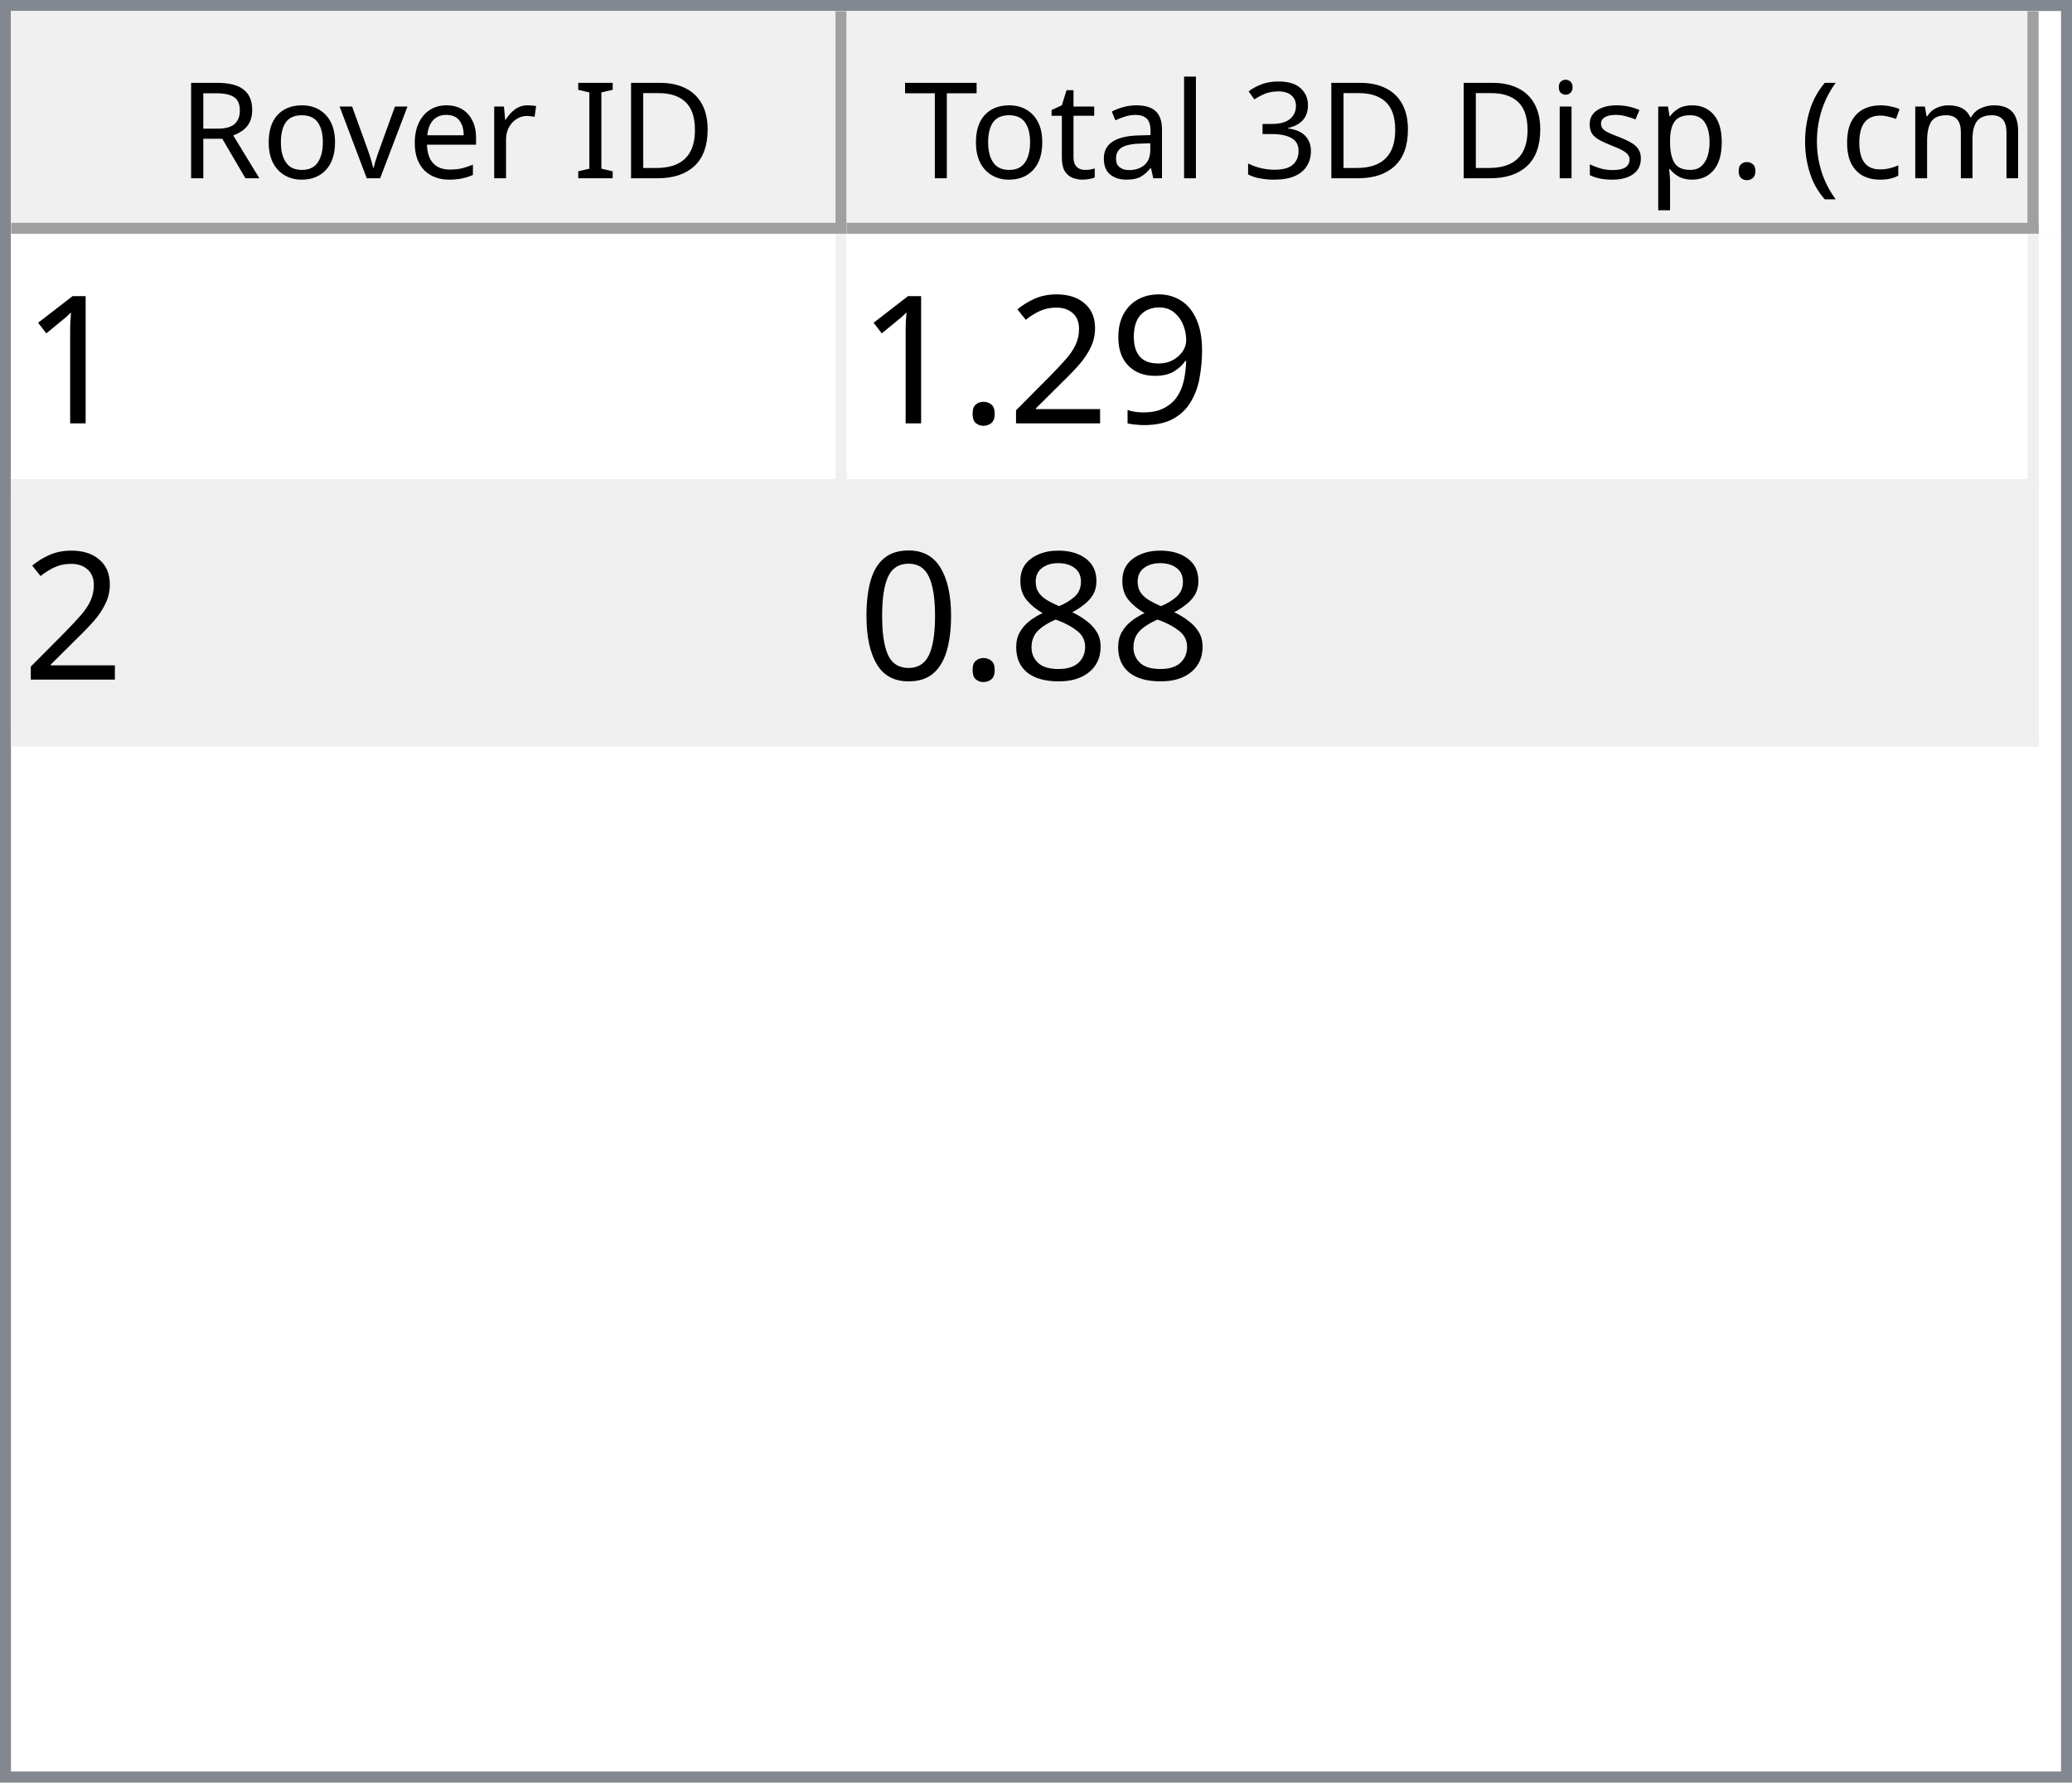
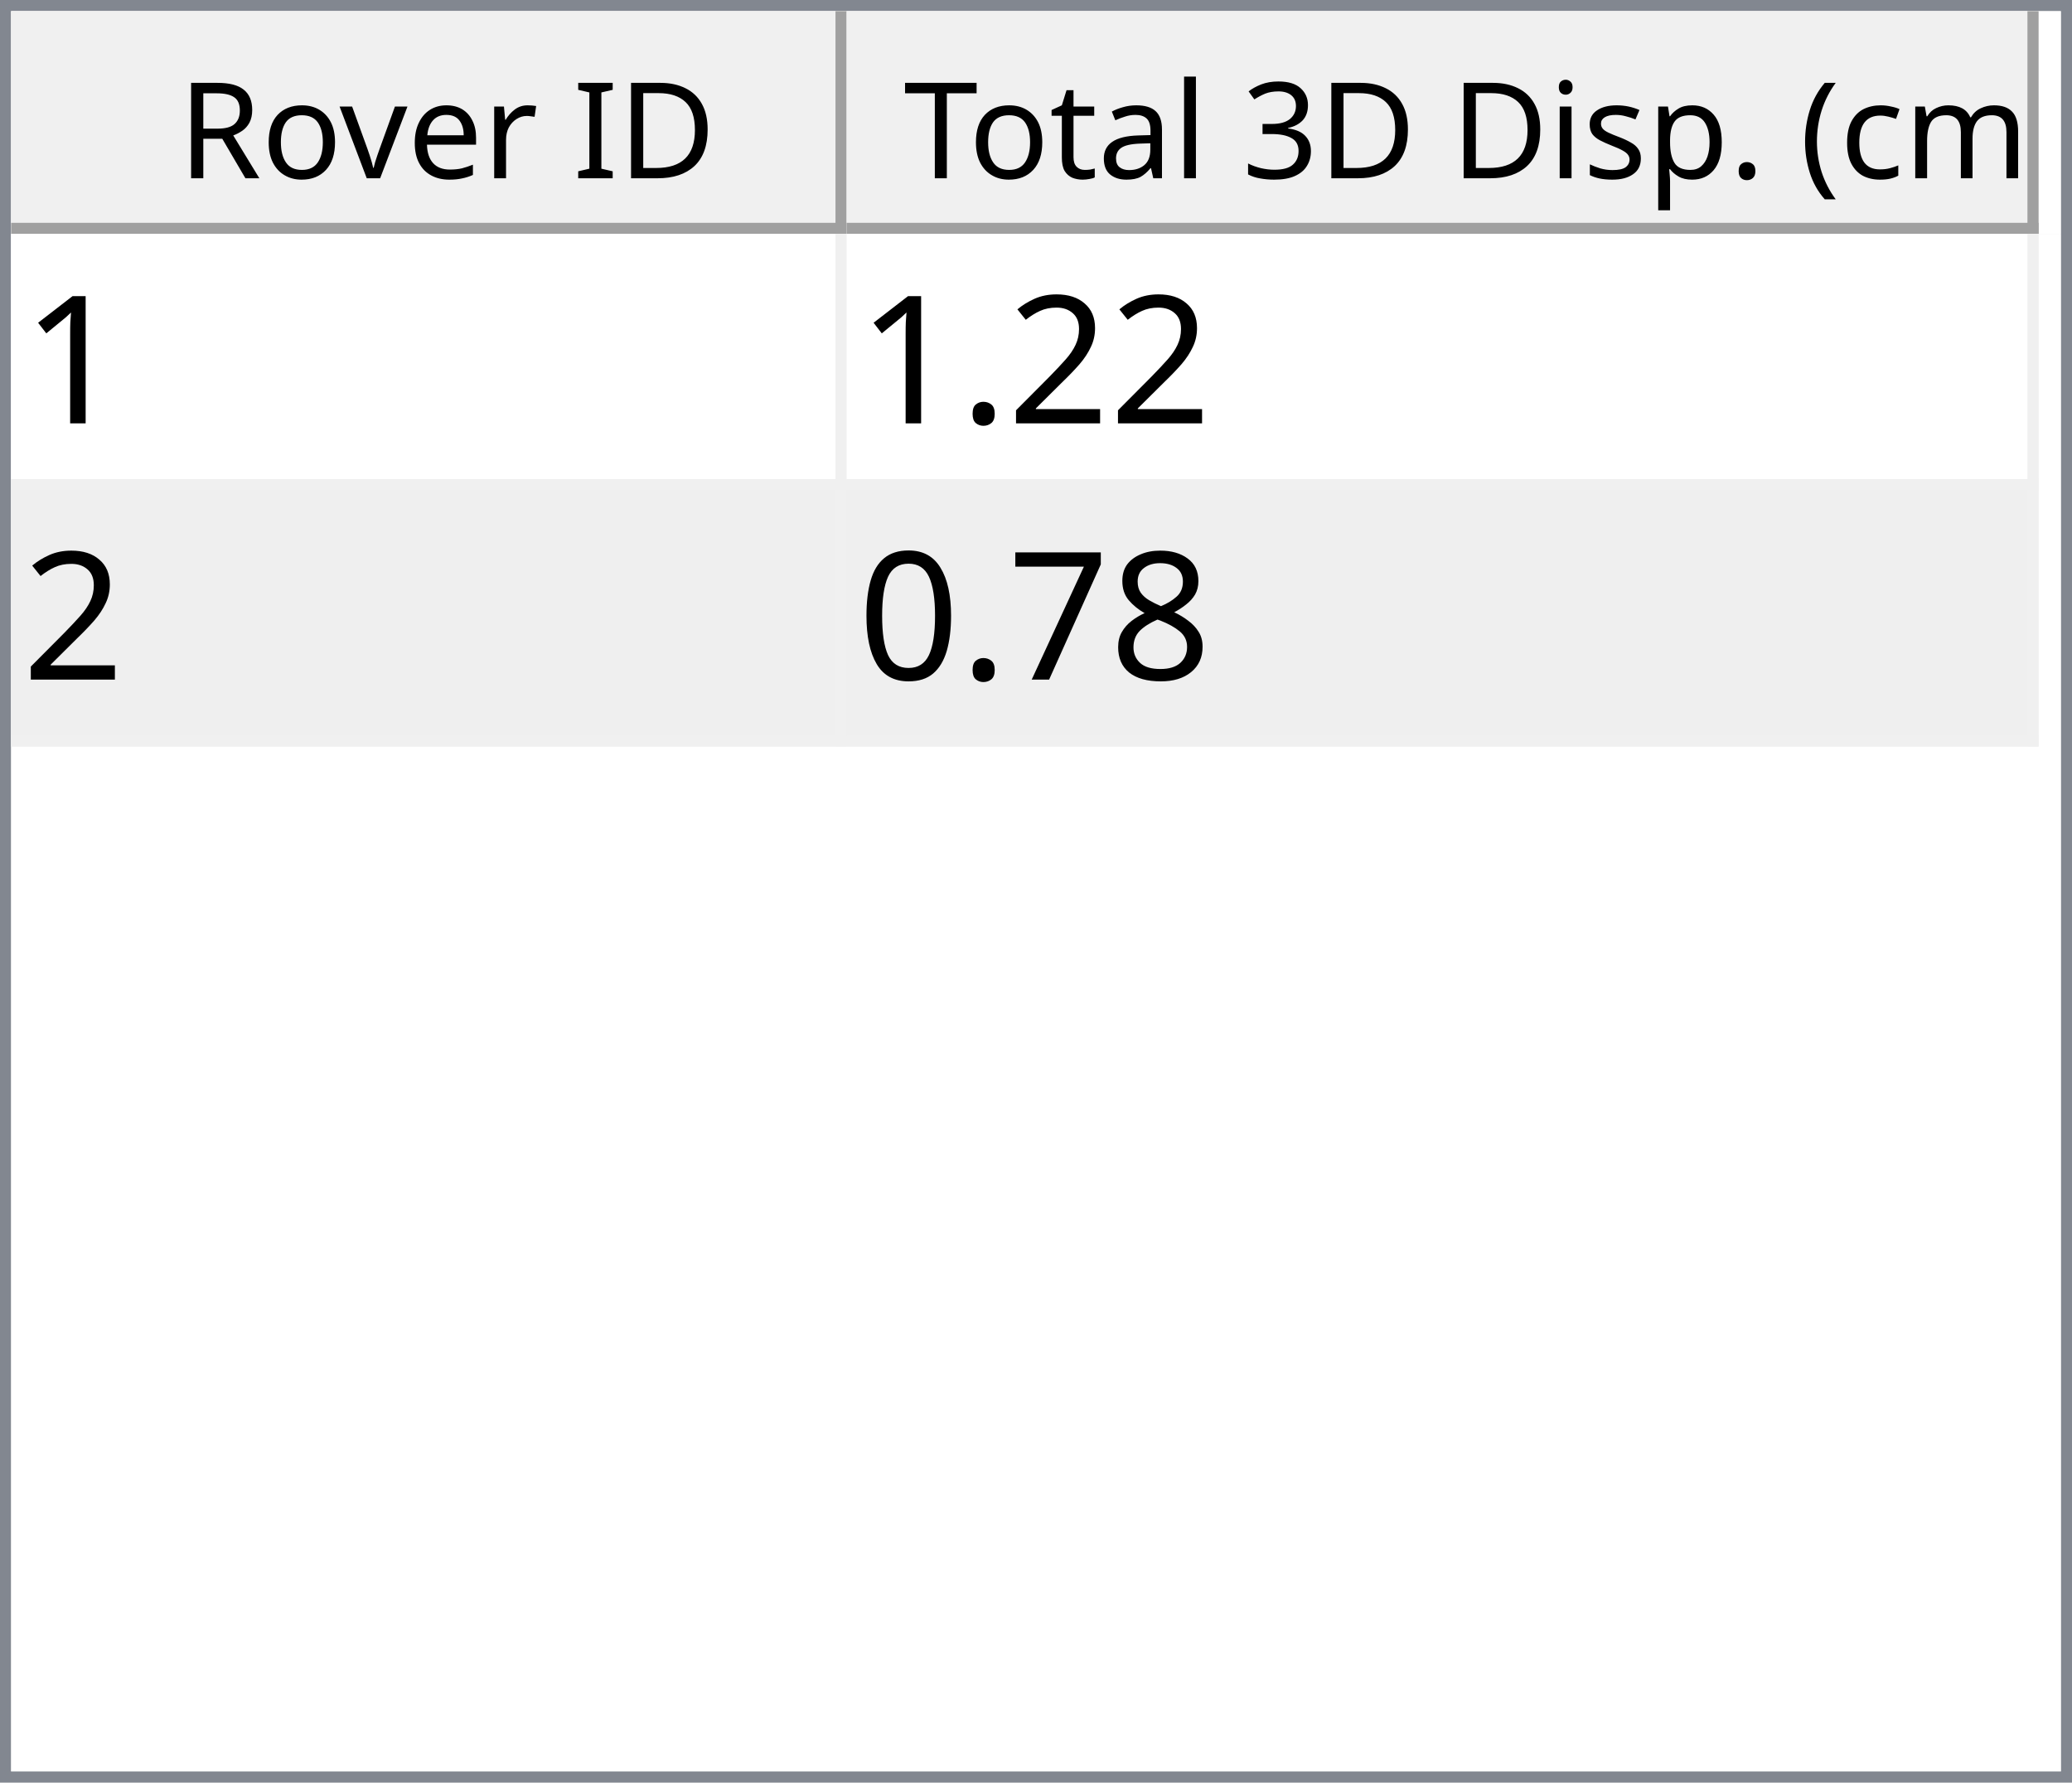
<svg xmlns="http://www.w3.org/2000/svg" style="fill-opacity:1; color-rendering:auto; color-interpolation:auto; text-rendering:auto; stroke:black; stroke-linecap:square; stroke-miterlimit:10; shape-rendering:auto; stroke-opacity:1; fill:black; stroke-dasharray:none; font-weight:normal; stroke-width:1; font-family:'Dialog'; font-style:normal; stroke-linejoin:miter; font-size:12px; stroke-dashoffset:0; image-rendering:auto;" width="186" height="160">
  <defs id="genericDefs" />
  <g>
    <defs id="defs1">
      <clipPath clipPathUnits="userSpaceOnUse" id="clipPath1">
        <path d="M0 0 L186 0 L186 160 L0 160 L0 0 Z" />
      </clipPath>
      <clipPath clipPathUnits="userSpaceOnUse" id="clipPath2">
        <path d="M0 0 L0 160 L186 160 L186 0 Z" />
      </clipPath>
      <clipPath clipPathUnits="userSpaceOnUse" id="clipPath3">
        <path d="M0 0 L0 20 L184 20 L184 0 Z" />
      </clipPath>
      <clipPath clipPathUnits="userSpaceOnUse" id="clipPath4">
        <path d="M0 0 L0 20 L75 20 L75 0 Z" />
      </clipPath>
      <clipPath clipPathUnits="userSpaceOnUse" id="clipPath5">
        <path d="M1 1 L1 19 L74 19 L74 1 Z" />
      </clipPath>
      <clipPath clipPathUnits="userSpaceOnUse" id="clipPath6">
        <path d="M0 0 L0 18 L73 18 L73 0 Z" />
      </clipPath>
      <clipPath clipPathUnits="userSpaceOnUse" id="clipPath7">
        <path d="M-0.5 -0.5 L-0.5 19.5 L74.5 19.5 L74.5 -0.5 Z" />
      </clipPath>
      <clipPath clipPathUnits="userSpaceOnUse" id="clipPath8">
        <path d="M0 0 L0 20 L107 20 L107 0 Z" />
      </clipPath>
      <clipPath clipPathUnits="userSpaceOnUse" id="clipPath9">
        <path d="M1 1 L1 19 L106 19 L106 1 Z" />
      </clipPath>
      <clipPath clipPathUnits="userSpaceOnUse" id="clipPath10">
        <path d="M0 0 L0 18 L105 18 L105 0 Z" />
      </clipPath>
      <clipPath clipPathUnits="userSpaceOnUse" id="clipPath11">
        <path d="M-0.5 -0.5 L-0.5 19.5 L106.5 19.5 L106.5 -0.5 Z" />
      </clipPath>
      <clipPath clipPathUnits="userSpaceOnUse" id="clipPath12">
        <path d="M0 0 L0 138 L184 138 L184 0 Z" />
      </clipPath>
      <clipPath clipPathUnits="userSpaceOnUse" id="clipPath13">
        <path d="M0 0 L0 46 L182 46 L182 0 Z" />
      </clipPath>
      <clipPath clipPathUnits="userSpaceOnUse" id="clipPath14">
        <path d="M-0.5 -0.5 L-0.5 45.5 L181.5 45.5 L181.5 -0.5 Z" />
      </clipPath>
      <clipPath clipPathUnits="userSpaceOnUse" id="clipPath15">
        <path d="M0 0 L0 22 L74 22 L74 0 Z" />
      </clipPath>
      <clipPath clipPathUnits="userSpaceOnUse" id="clipPath16">
        <path d="M0 0 L0 22 L106 22 L106 0 Z" />
      </clipPath>
      <font horiz-adv-x="64.551" id="font1">
        <font-face ascent="107.91" descent="25.098" units-per-em="100" style="font-style:normal; font-family:Segoe UI; font-weight:normal;" />
        <missing-glyph horiz-adv-x="64.551" d="M8.109 0 L8.109 68.266 L56.453 68.266 L56.453 0 L8.109 0 ZM15.328 7.234 L49.219 7.234 L49.219 61.031 L15.328 61.031 L15.328 7.234 Z" />
        <glyph unicode="D" horiz-adv-x="70.117" d="M9.188 0 L9.188 70.016 L28.516 70.016 Q65.531 70.016 65.531 35.891 Q65.531 19.672 55.25 9.836 Q44.969 0 27.734 0 L9.188 0 ZM17.391 62.594 L17.391 7.422 L27.828 7.422 Q41.609 7.422 49.273 14.797 Q56.938 22.172 56.938 35.688 Q56.938 62.594 28.328 62.594 L17.391 62.594 Z" />
        <glyph unicode="I" horiz-adv-x="26.611" d="M17.391 0 L9.188 0 L9.188 70.016 L17.391 70.016 L17.391 0 Z" />
        <glyph unicode=" " horiz-adv-x="27.393" d="" />
        <glyph unicode="r" horiz-adv-x="34.766" d="M34.188 41.891 Q32.078 43.5 28.125 43.5 Q23 43.5 19.555 38.672 Q16.109 33.844 16.109 25.484 L16.109 0 L8.109 0 L8.109 50 L16.109 50 L16.109 39.703 L16.312 39.703 Q18.016 44.969 21.531 47.922 Q25.047 50.875 29.391 50.875 Q32.516 50.875 34.188 50.203 L34.188 41.891 Z" />
        <glyph unicode="e" horiz-adv-x="52.295" d="M48.297 23 L12.984 23 Q13.188 14.656 17.484 10.109 Q21.781 5.562 29.297 5.562 Q37.75 5.562 44.828 11.141 L44.828 3.609 Q38.234 -1.172 27.391 -1.172 Q16.797 -1.172 10.742 5.641 Q4.688 12.453 4.688 24.812 Q4.688 36.469 11.305 43.82 Q17.922 51.172 27.734 51.172 Q37.547 51.172 42.922 44.828 Q48.297 38.484 48.297 27.203 L48.297 23 ZM40.094 29.781 Q40.047 36.719 36.75 40.578 Q33.453 44.438 27.594 44.438 Q21.922 44.438 17.969 40.383 Q14.016 36.328 13.094 29.781 L40.094 29.781 Z" />
        <glyph unicode="v" horiz-adv-x="47.9" d="M47.406 50 L27.484 0 L19.625 0 L0.688 50 L9.469 50 L22.172 13.672 Q23.578 9.672 23.922 6.688 L24.125 6.688 Q24.609 10.453 25.688 13.484 L38.969 50 L47.406 50 Z" />
        <glyph unicode="o" horiz-adv-x="58.594" d="M29 -1.172 Q17.922 -1.172 11.305 5.836 Q4.688 12.844 4.688 24.422 Q4.688 37.016 11.57 44.094 Q18.453 51.172 30.172 51.172 Q41.359 51.172 47.633 44.289 Q53.906 37.406 53.906 25.203 Q53.906 13.234 47.141 6.031 Q40.375 -1.172 29 -1.172 ZM29.594 44.438 Q21.875 44.438 17.383 39.188 Q12.891 33.938 12.891 24.703 Q12.891 15.828 17.43 10.695 Q21.969 5.562 29.594 5.562 Q37.359 5.562 41.531 10.594 Q45.703 15.625 45.703 24.906 Q45.703 34.281 41.531 39.359 Q37.359 44.438 29.594 44.438 Z" />
        <glyph unicode="R" horiz-adv-x="59.814" d="M59.375 0 L49.609 0 L37.891 19.625 Q36.281 22.359 34.766 24.289 Q33.25 26.219 31.664 27.438 Q30.078 28.656 28.25 29.219 Q26.422 29.781 24.125 29.781 L17.391 29.781 L17.391 0 L9.188 0 L9.188 70.016 L30.078 70.016 Q34.672 70.016 38.555 68.867 Q42.438 67.719 45.289 65.375 Q48.141 63.031 49.758 59.547 Q51.375 56.062 51.375 51.375 Q51.375 47.703 50.273 44.656 Q49.172 41.609 47.148 39.211 Q45.125 36.812 42.266 35.133 Q39.406 33.453 35.844 32.516 L35.844 32.328 Q37.594 31.547 38.891 30.547 Q40.188 29.547 41.359 28.18 Q42.531 26.812 43.68 25.078 Q44.828 23.344 46.234 21.047 L59.375 0 ZM17.391 62.594 L17.391 37.203 L28.516 37.203 Q31.594 37.203 34.203 38.133 Q36.812 39.062 38.719 40.797 Q40.625 42.531 41.703 45.047 Q42.781 47.562 42.781 50.688 Q42.781 56.297 39.141 59.445 Q35.5 62.594 28.609 62.594 L17.391 62.594 Z" />
        <glyph unicode=")" horiz-adv-x="30.176" d="M8.297 -15.922 L1.172 -15.922 Q16.406 2.344 16.406 26.812 Q16.406 51.469 1.078 70.016 L8.297 70.016 Q23.531 52.156 23.531 26.703 Q23.531 1.375 8.297 -15.922 Z" />
        <glyph unicode="m" horiz-adv-x="86.133" d="M79.109 0 L71.094 0 L71.094 28.719 Q71.094 37.016 68.531 40.727 Q65.969 44.438 59.906 44.438 Q54.781 44.438 51.195 39.75 Q47.609 35.062 47.609 28.516 L47.609 0 L39.594 0 L39.594 29.688 Q39.594 44.438 28.219 44.438 Q22.953 44.438 19.531 40.016 Q16.109 35.594 16.109 28.516 L16.109 0 L8.109 0 L8.109 50 L16.109 50 L16.109 42.094 L16.312 42.094 Q21.625 51.172 31.844 51.172 Q36.969 51.172 40.773 48.312 Q44.578 45.453 46 40.828 Q51.562 51.172 62.594 51.172 Q79.109 51.172 79.109 30.812 L79.109 0 Z" />
        <glyph unicode="c" horiz-adv-x="46.191" d="M42.188 2.297 Q36.422 -1.172 28.516 -1.172 Q17.828 -1.172 11.258 5.789 Q4.688 12.75 4.688 23.828 Q4.688 36.188 11.766 43.68 Q18.844 51.172 30.672 51.172 Q37.25 51.172 42.281 48.734 L42.281 40.531 Q36.719 44.438 30.375 44.438 Q22.703 44.438 17.797 38.945 Q12.891 33.453 12.891 24.516 Q12.891 15.719 17.508 10.641 Q22.125 5.562 29.891 5.562 Q36.422 5.562 42.188 9.906 L42.188 2.297 Z" />
        <glyph unicode="(" horiz-adv-x="30.176" d="M29.109 -15.922 L21.969 -15.922 Q6.844 1.375 6.844 26.703 Q6.844 52.156 21.969 70.016 L29.203 70.016 Q13.875 51.469 13.875 26.812 Q13.875 2.344 29.109 -15.922 Z" />
        <glyph unicode="." horiz-adv-x="21.68" d="M10.891 -1.078 Q8.641 -1.078 7.055 0.539 Q5.469 2.156 5.469 4.391 Q5.469 6.641 7.055 8.273 Q8.641 9.906 10.891 9.906 Q13.188 9.906 14.797 8.273 Q16.406 6.641 16.406 4.391 Q16.406 2.156 14.797 0.539 Q13.188 -1.078 10.891 -1.078 Z" />
        <glyph unicode="p" horiz-adv-x="58.789" d="M16.312 7.234 L16.109 7.234 L16.109 -23 L8.109 -23 L8.109 50 L16.109 50 L16.109 41.219 L16.312 41.219 Q22.219 51.172 33.594 51.172 Q43.266 51.172 48.688 44.461 Q54.109 37.75 54.109 26.469 Q54.109 13.922 48 6.375 Q41.891 -1.172 31.297 -1.172 Q21.578 -1.172 16.312 7.234 ZM16.109 27.391 L16.109 20.406 Q16.109 14.203 20.141 9.883 Q24.172 5.562 30.375 5.562 Q37.641 5.562 41.773 11.133 Q45.906 16.703 45.906 26.609 Q45.906 34.969 42.047 39.703 Q38.188 44.438 31.594 44.438 Q24.609 44.438 20.359 39.578 Q16.109 34.719 16.109 27.391 Z" />
        <glyph unicode="s" horiz-adv-x="42.432" d="M5.078 1.812 L5.078 10.406 Q11.625 5.562 19.484 5.562 Q30.031 5.562 30.031 12.594 Q30.031 14.594 29.125 15.992 Q28.219 17.391 26.68 18.461 Q25.141 19.531 23.07 20.383 Q21 21.234 18.609 22.172 Q15.281 23.484 12.766 24.828 Q10.25 26.172 8.57 27.859 Q6.891 29.547 6.031 31.695 Q5.172 33.844 5.172 36.719 Q5.172 40.234 6.789 42.945 Q8.406 45.656 11.086 47.484 Q13.766 49.312 17.211 50.242 Q20.656 51.172 24.312 51.172 Q30.812 51.172 35.938 48.922 L35.938 40.828 Q30.422 44.438 23.25 44.438 Q21 44.438 19.195 43.922 Q17.391 43.406 16.094 42.477 Q14.797 41.547 14.086 40.258 Q13.375 38.969 13.375 37.406 Q13.375 35.453 14.086 34.133 Q14.797 32.812 16.164 31.789 Q17.531 30.766 19.484 29.938 Q21.438 29.109 23.922 28.125 Q27.25 26.859 29.883 25.516 Q32.516 24.172 34.375 22.484 Q36.234 20.797 37.234 18.602 Q38.234 16.406 38.234 13.375 Q38.234 9.672 36.602 6.938 Q34.969 4.203 32.234 2.398 Q29.5 0.594 25.93 -0.289 Q22.359 -1.172 18.453 -1.172 Q10.75 -1.172 5.078 1.812 Z" />
        <glyph unicode="i" horiz-adv-x="24.219" d="M12.203 62.703 Q10.062 62.703 8.547 64.164 Q7.031 65.625 7.031 67.875 Q7.031 70.125 8.547 71.609 Q10.062 73.094 12.203 73.094 Q14.406 73.094 15.945 71.609 Q17.484 70.125 17.484 67.875 Q17.484 65.719 15.945 64.211 Q14.406 62.703 12.203 62.703 ZM16.109 0 L8.109 0 L8.109 50 L16.109 50 L16.109 0 Z" />
        <glyph unicode="3" horiz-adv-x="53.906" d="M46.531 19.828 Q46.531 15.094 44.75 11.211 Q42.969 7.328 39.719 4.57 Q36.469 1.812 31.93 0.297 Q27.391 -1.219 21.922 -1.219 Q11.922 -1.219 6 2.594 L6 11.188 Q13.094 5.609 22.219 5.609 Q25.875 5.609 28.828 6.539 Q31.781 7.469 33.906 9.227 Q36.031 10.984 37.18 13.477 Q38.328 15.969 38.328 19.094 Q38.328 32.812 18.797 32.812 L12.984 32.812 L12.984 39.594 L18.5 39.594 Q35.797 39.594 35.797 52.484 Q35.797 64.406 22.609 64.406 Q15.188 64.406 8.688 59.422 L8.688 67.188 Q15.375 71.188 24.609 71.188 Q29 71.188 32.57 69.969 Q36.141 68.75 38.68 66.555 Q41.219 64.359 42.609 61.281 Q44 58.203 44 54.5 Q44 40.672 30.031 36.719 L30.031 36.531 Q33.594 36.141 36.625 34.797 Q39.656 33.453 41.852 31.305 Q44.047 29.156 45.289 26.25 Q46.531 23.344 46.531 19.828 Z" />
        <glyph unicode="l" horiz-adv-x="24.219" d="M16.109 0 L8.109 0 L8.109 74.031 L16.109 74.031 L16.109 0 Z" />
        <glyph unicode="a" horiz-adv-x="50.879" d="M43.891 0 L35.891 0 L35.891 7.812 L35.688 7.812 Q30.469 -1.172 20.312 -1.172 Q12.844 -1.172 8.617 2.781 Q4.391 6.734 4.391 13.281 Q4.391 27.297 20.906 29.594 L35.891 31.688 Q35.891 44.438 25.594 44.438 Q16.547 44.438 9.281 38.281 L9.281 46.484 Q16.656 51.172 26.266 51.172 Q43.891 51.172 43.891 32.516 L43.891 0 ZM35.891 25.297 L23.828 23.641 Q18.266 22.859 15.43 20.875 Q12.594 18.891 12.594 13.875 Q12.594 10.203 15.211 7.883 Q17.828 5.562 22.172 5.562 Q28.125 5.562 32.008 9.742 Q35.891 13.922 35.891 20.312 L35.891 25.297 Z" />
        <glyph unicode="t" horiz-adv-x="33.887" d="M31.297 0.484 Q28.469 -1.078 23.828 -1.078 Q10.688 -1.078 10.688 13.578 L10.688 43.172 L2.094 43.172 L2.094 50 L10.688 50 L10.688 62.203 L18.703 64.797 L18.703 50 L31.297 50 L31.297 43.172 L18.703 43.172 L18.703 14.984 Q18.703 9.969 20.414 7.82 Q22.125 5.672 26.078 5.672 Q29.109 5.672 31.297 7.328 L31.297 0.484 Z" />
        <glyph unicode="T" horiz-adv-x="52.393" d="M50.594 62.594 L30.375 62.594 L30.375 0 L22.172 0 L22.172 62.594 L2 62.594 L2 70.016 L50.594 70.016 L50.594 62.594 Z" />
      </font>
      <font horiz-adv-x="75.0" id="font2">
        <font-face ascent="100.537" descent="21.973" units-per-em="100" style="font-style:normal; font-family:sans-serif; font-weight:normal;" />
        <missing-glyph horiz-adv-x="75.0" d="M12.5 0 L12.5 62.5 L62.5 62.5 L62.5 0 L12.5 0 ZM14.062 1.562 L60.938 1.562 L60.938 60.938 L14.062 60.938 L14.062 1.562 Z" />
        <glyph unicode="1" horiz-adv-x="55.615" d="M37.25 0 L28.469 0 L28.469 56 Q25.297 52.984 20.141 49.953 Q14.984 46.922 10.891 45.406 L10.891 53.906 Q18.266 57.375 23.781 62.305 Q29.297 67.234 31.594 71.875 L37.25 71.875 L37.25 0 Z" />
-         <glyph unicode="9" horiz-adv-x="55.615" d="M5.469 16.547 L13.922 17.328 Q14.984 11.375 18.016 8.688 Q21.047 6 25.781 6 Q29.828 6 32.883 7.859 Q35.938 9.719 37.891 12.82 Q39.844 15.922 41.164 21.195 Q42.484 26.469 42.484 31.938 Q42.484 32.516 42.438 33.688 Q39.797 29.5 35.234 26.883 Q30.672 24.266 25.344 24.266 Q16.453 24.266 10.305 30.711 Q4.156 37.156 4.156 47.703 Q4.156 58.594 10.578 65.234 Q17 71.875 26.656 71.875 Q33.641 71.875 39.43 68.117 Q45.219 64.359 48.219 57.398 Q51.219 50.438 51.219 37.25 Q51.219 23.531 48.242 15.406 Q45.266 7.281 39.383 3.031 Q33.5 -1.219 25.594 -1.219 Q17.188 -1.219 11.867 3.445 Q6.547 8.109 5.469 16.547 ZM41.453 48.141 Q41.453 55.719 37.43 60.156 Q33.406 64.594 27.734 64.594 Q21.875 64.594 17.531 59.812 Q13.188 55.031 13.188 47.406 Q13.188 40.578 17.312 36.305 Q21.438 32.031 27.484 32.031 Q33.594 32.031 37.523 36.305 Q41.453 40.578 41.453 48.141 Z" />
        <glyph unicode="2" horiz-adv-x="55.615" d="M50.344 8.453 L50.344 0 L3.031 0 Q2.938 3.172 4.047 6.109 Q5.859 10.938 9.836 15.625 Q13.812 20.312 21.344 26.469 Q33.016 36.031 37.117 41.625 Q41.219 47.219 41.219 52.203 Q41.219 57.422 37.477 61.008 Q33.734 64.594 27.734 64.594 Q21.391 64.594 17.578 60.789 Q13.766 56.984 13.719 50.25 L4.688 51.172 Q5.609 61.281 11.664 66.578 Q17.719 71.875 27.938 71.875 Q38.234 71.875 44.242 66.164 Q50.25 60.453 50.25 52 Q50.25 47.703 48.492 43.555 Q46.734 39.406 42.656 34.812 Q38.578 30.219 29.109 22.219 Q21.188 15.578 18.945 13.211 Q16.703 10.844 15.234 8.453 L50.344 8.453 Z" />
        <glyph unicode="." horiz-adv-x="27.783" d="M9.078 0 L9.078 10.016 L19.094 10.016 L19.094 0 L9.078 0 Z" />
        <glyph unicode="8" horiz-adv-x="55.615" d="M17.672 38.812 Q12.203 40.828 9.57 44.539 Q6.938 48.25 6.938 53.422 Q6.938 61.234 12.555 66.555 Q18.172 71.875 27.484 71.875 Q36.859 71.875 42.578 66.43 Q48.297 60.984 48.297 53.172 Q48.297 48.188 45.68 44.508 Q43.062 40.828 37.75 38.812 Q44.344 36.672 47.781 31.883 Q51.219 27.094 51.219 20.453 Q51.219 11.281 44.727 5.031 Q38.234 -1.219 27.641 -1.219 Q17.047 -1.219 10.547 5.055 Q4.047 11.328 4.047 20.703 Q4.047 27.688 7.594 32.398 Q11.141 37.109 17.672 38.812 ZM15.922 53.719 Q15.922 48.641 19.195 45.414 Q22.469 42.188 27.688 42.188 Q32.766 42.188 36.016 45.383 Q39.266 48.578 39.266 53.219 Q39.266 58.062 35.914 61.359 Q32.562 64.656 27.594 64.656 Q22.562 64.656 19.242 61.43 Q15.922 58.203 15.922 53.719 ZM13.094 20.656 Q13.094 16.891 14.875 13.375 Q16.656 9.859 20.172 7.93 Q23.688 6 27.734 6 Q34.031 6 38.133 10.055 Q42.234 14.109 42.234 20.359 Q42.234 26.703 38.016 30.859 Q33.797 35.016 27.438 35.016 Q21.234 35.016 17.164 30.914 Q13.094 26.812 13.094 20.656 Z" />
+         <glyph unicode="7" horiz-adv-x="55.615" d="M4.734 62.203 L4.734 70.656 L51.078 70.656 L51.078 63.812 Q44.234 56.547 37.523 44.484 Q30.812 32.422 27.156 19.672 Q24.516 10.688 23.781 0 L14.75 0 Q14.891 8.453 18.062 20.414 Q21.234 32.375 27.172 43.484 Q33.109 54.594 39.797 62.203 L4.734 62.203 Z" />
        <glyph unicode="0" horiz-adv-x="55.615" d="M4.156 35.297 Q4.156 48 6.766 55.742 Q9.375 63.484 14.523 67.68 Q19.672 71.875 27.484 71.875 Q33.25 71.875 37.594 69.555 Q41.938 67.234 44.773 62.867 Q47.609 58.5 49.219 52.227 Q50.828 45.953 50.828 35.297 Q50.828 22.703 48.242 14.969 Q45.656 7.234 40.508 3.008 Q35.359 -1.219 27.484 -1.219 Q17.141 -1.219 11.234 6.203 Q4.156 15.141 4.156 35.297 ZM13.188 35.297 Q13.188 17.672 17.312 11.836 Q21.438 6 27.484 6 Q33.547 6 37.672 11.859 Q41.797 17.719 41.797 35.297 Q41.797 52.984 37.672 58.789 Q33.547 64.594 27.391 64.594 Q21.344 64.594 17.719 59.469 Q13.188 52.938 13.188 35.297 Z" />
      </font>
    </defs>
    <g style="fill:white; stroke:white;">
      <rect x="0" y="0" width="186" style="clip-path:url(#clipPath1); stroke:none;" height="160" />
    </g>
    <g style="fill:white; text-rendering:optimizeSpeed; color-rendering:optimizeSpeed; image-rendering:optimizeSpeed; shape-rendering:crispEdges; stroke:white; color-interpolation:sRGB;">
      <rect x="0" width="186" height="160" y="0" style="stroke:none;" />
      <path style="stroke:none;" d="M0 160 L186 160 L186 0 L0 0 Z" />
    </g>
    <g style="fill:rgb(240,240,240); font-family:'Segoe UI'; stroke:rgb(240,240,240);">
      <rect x="0" y="0" width="186" style="clip-path:url(#clipPath2); stroke:none;" height="160" />
    </g>
    <g style="fill:rgb(130,135,144); font-family:'Segoe UI'; stroke:rgb(130,135,144);">
      <path d="M0 0 L186 0 L186 160 L0 160 L0 0 ZM1 1 L185 1 L185 159 L1 159 L1 1 Z" style="fill-rule:evenodd; clip-path:url(#clipPath2); stroke:none;" />
    </g>
    <g style="fill:white; font-family:'Segoe UI'; stroke:white;" transform="translate(1,1)">
      <rect x="0" y="0" width="184" style="clip-path:url(#clipPath3); stroke:none;" height="20" />
    </g>
    <g style="fill:rgb(240,240,240); font-family:'Segoe UI'; stroke:rgb(240,240,240);" transform="translate(1,1)">
      <rect x="0" y="0" width="75" style="clip-path:url(#clipPath4); stroke:none;" height="20" />
    </g>
    <g style="font-family:'Segoe UI';" transform="translate(2,2)">
      <text x="14" xml:space="preserve" y="14" style="clip-path:url(#clipPath6); stroke:none;">Rover ID</text>
    </g>
    <g style="fill:rgb(160,160,160); font-family:'Segoe UI'; stroke:rgb(160,160,160); stroke-linejoin:bevel;" transform="translate(1.5,1.5)">
      <line x1="74" x2="74" y1="0" style="fill:none; clip-path:url(#clipPath7);" y2="19" />
    </g>
    <g style="fill:rgb(160,160,160); font-family:'Segoe UI'; stroke:rgb(160,160,160); stroke-linejoin:bevel;" transform="matrix(1,0,0,1,1,1) translate(0.5,0.5)">
      <line x1="0" x2="74" y1="19" style="fill:none; clip-path:url(#clipPath7);" y2="19" />
    </g>
    <g style="fill:rgb(240,240,240); font-family:'Segoe UI'; stroke:rgb(240,240,240);" transform="translate(76,1)">
      <rect x="0" y="0" width="107" style="clip-path:url(#clipPath8); stroke:none;" height="20" />
    </g>
    <g style="font-family:'Segoe UI';" transform="translate(77,2)">
      <text x="1" xml:space="preserve" y="14" style="clip-path:url(#clipPath10); stroke:none;"> Total 3D Disp. (cm)</text>
    </g>
    <g style="fill:rgb(160,160,160); font-family:'Segoe UI'; stroke:rgb(160,160,160); stroke-linejoin:bevel;" transform="translate(76.5,1.5)">
      <line x1="106" x2="106" y1="0" style="fill:none; clip-path:url(#clipPath11);" y2="19" />
    </g>
    <g style="fill:rgb(160,160,160); font-family:'Segoe UI'; stroke:rgb(160,160,160); stroke-linejoin:bevel;" transform="matrix(1,0,0,1,76,1) translate(0.5,0.5)">
      <line x1="0" x2="106" y1="19" style="fill:none; clip-path:url(#clipPath11);" y2="19" />
    </g>
    <g style="fill:white; font-family:'Segoe UI'; stroke:white;" transform="translate(1,21)">
      <rect x="0" y="0" width="184" style="clip-path:url(#clipPath12); stroke:none;" height="138" />
    </g>
    <g style="fill:rgb(240,240,240); font-size:16px; font-family:sans-serif; stroke:rgb(240,240,240);" transform="translate(1,21)">
      <rect x="0" y="0" width="182" style="clip-path:url(#clipPath13); stroke:none;" height="46" />
      <line transform="translate(0.5,0.5)" x1="0" x2="181" y1="22" style="clip-path:url(#clipPath14); fill:none; stroke-linejoin:bevel;" y2="22" />
    </g>
    <g transform="matrix(1,0,0,1,1,21) translate(0.5,0.5)" style="fill:rgb(240,240,240); font-size:16px; font-family:sans-serif; stroke:rgb(240,240,240); stroke-linejoin:bevel;">
      <line x1="0" x2="181" y1="45" style="fill:none; clip-path:url(#clipPath14);" y2="45" />
    </g>
    <g transform="matrix(1,0,0,1,1,21) translate(0.5,0.5)" style="fill:rgb(240,240,240); font-size:16px; font-family:sans-serif; stroke:rgb(240,240,240); stroke-linejoin:bevel;">
      <line x1="74" x2="74" y1="0" style="fill:none; clip-path:url(#clipPath14);" y2="45" />
    </g>
    <g transform="matrix(1,0,0,1,1,21) translate(0.5,0.5)" style="fill:rgb(240,240,240); font-size:16px; font-family:sans-serif; stroke:rgb(240,240,240); stroke-linejoin:bevel;">
      <line x1="181" x2="181" y1="0" style="fill:none; clip-path:url(#clipPath14);" y2="45" />
    </g>
    <g style="fill:white; font-size:16px; font-family:sans-serif; stroke:white;" transform="matrix(1,0,0,1,1,21)">
      <rect x="0" y="0" width="74" style="clip-path:url(#clipPath15); stroke:none;" height="22" />
      <text x="1" y="17" style="fill:black; clip-path:url(#clipPath15); stroke:none;" xml:space="preserve">1</text>
    </g>
    <g style="fill:white; font-size:16px; font-family:sans-serif; stroke:white;" transform="matrix(1,0,0,1,1,21) translate(75,0)">
      <rect x="0" y="0" width="106" style="clip-path:url(#clipPath16); stroke:none;" height="22" />
-       <text x="1" y="17" style="fill:black; clip-path:url(#clipPath16); stroke:none;" xml:space="preserve">1.29</text>
+       <text x="1" y="17" style="fill:black; clip-path:url(#clipPath16); stroke:none;" xml:space="preserve">1.22</text>
    </g>
    <g style="fill:rgb(239,239,239); font-size:16px; font-family:sans-serif; stroke:rgb(239,239,239);" transform="matrix(1,0,0,1,1,21) translate(0,23)">
      <rect x="0" y="0" width="74" style="clip-path:url(#clipPath15); stroke:none;" height="22" />
      <text x="1" y="17" style="fill:black; clip-path:url(#clipPath15); stroke:none;" xml:space="preserve">2</text>
    </g>
    <g style="fill:rgb(239,239,239); font-size:16px; font-family:sans-serif; stroke:rgb(239,239,239);" transform="matrix(1,0,0,1,1,21) translate(75,23)">
      <rect x="0" y="0" width="106" style="clip-path:url(#clipPath16); stroke:none;" height="22" />
-       <text x="1" y="17" style="fill:black; clip-path:url(#clipPath16); stroke:none;" xml:space="preserve">0.88</text>
+       <text x="1" y="17" style="fill:black; clip-path:url(#clipPath16); stroke:none;" xml:space="preserve">0.78</text>
    </g>
  </g>
</svg>
